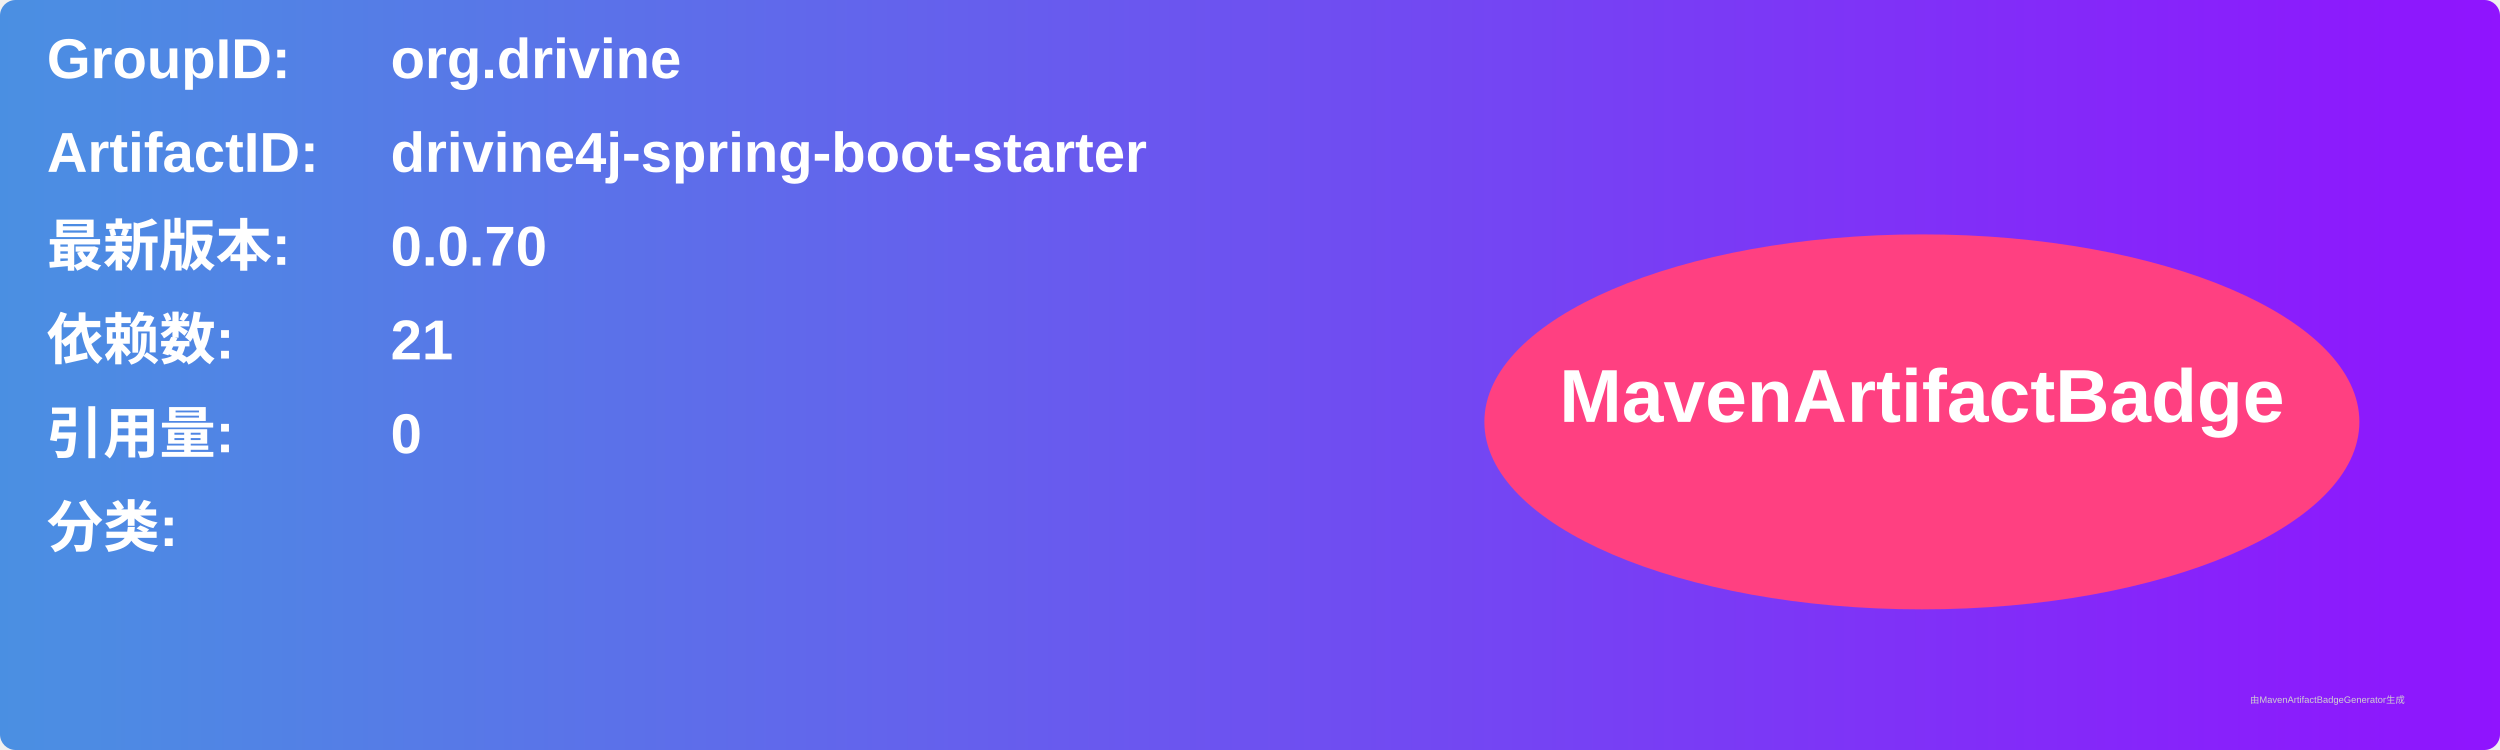
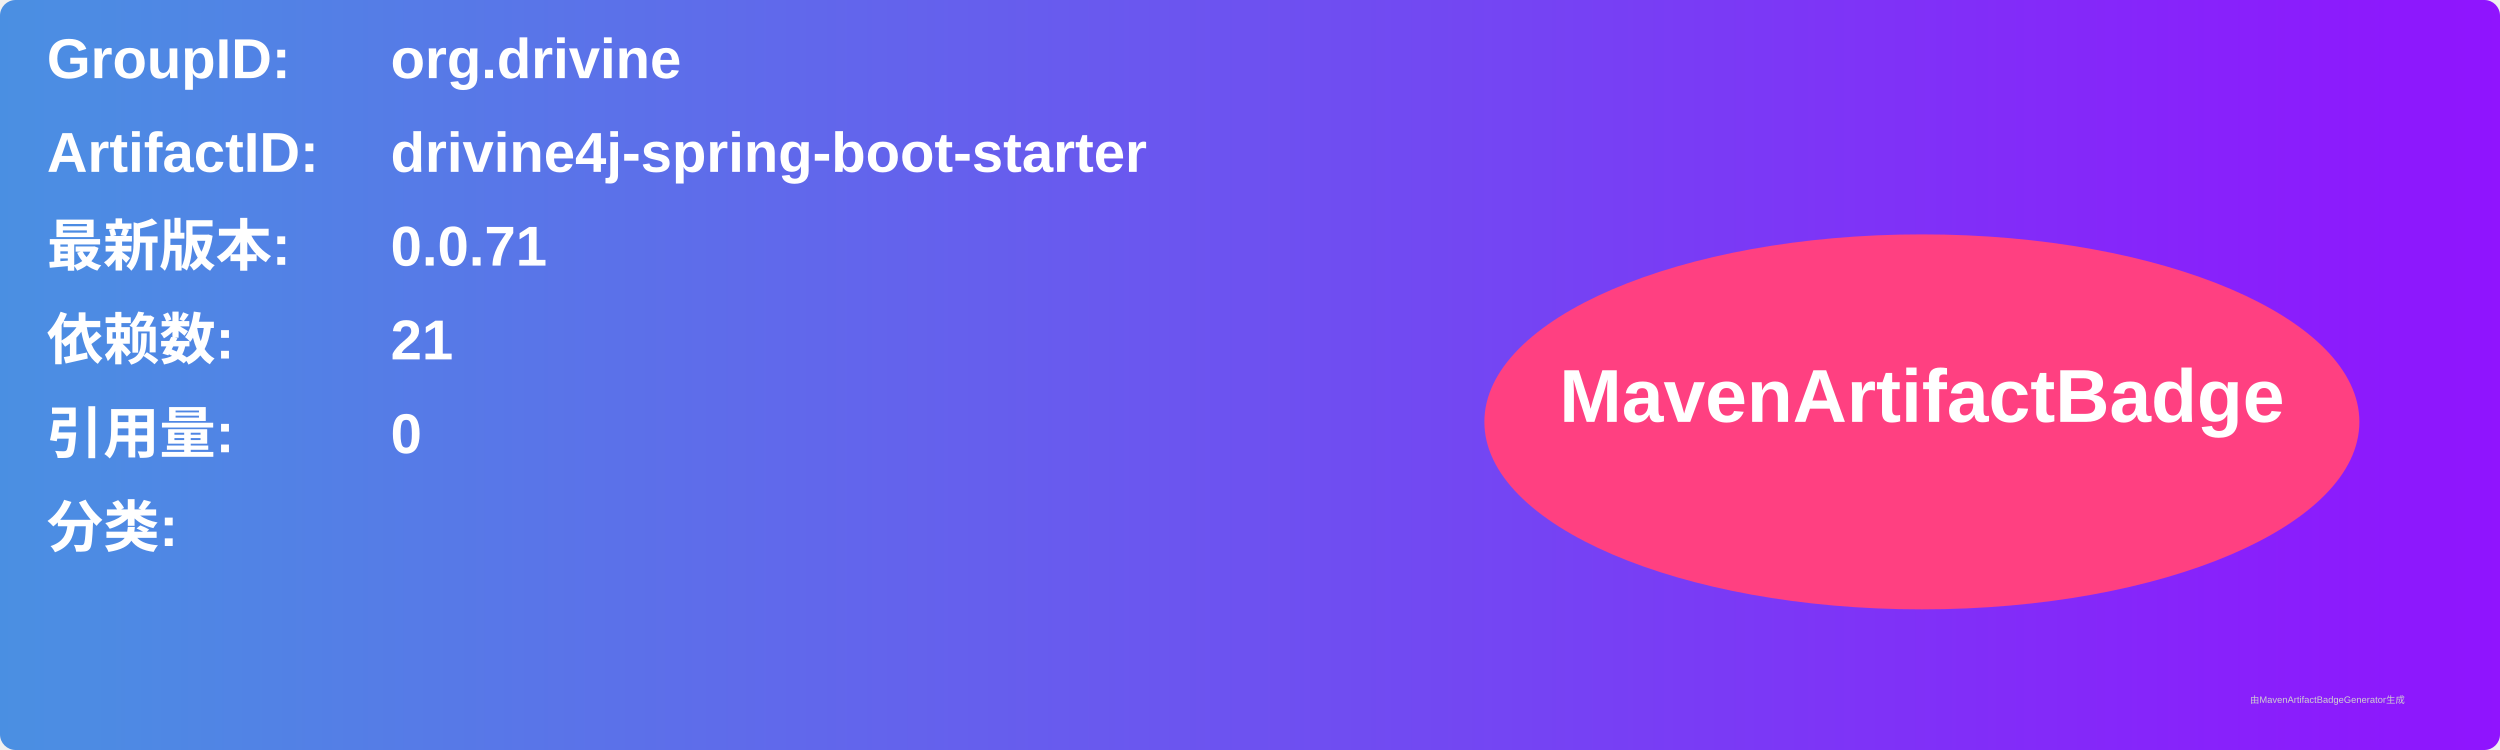
<svg xmlns="http://www.w3.org/2000/svg" width="800" height="240" viewBox="0 0 800 240">
  <linearGradient id="grad" x1="0%" y1="0%" x2="100%" y2="0%">
    <stop offset="0%" stop-color="#4a90e2" />
    <stop offset="100%" stop-color="#9013fe" />
  </linearGradient>
  <rect width="100%" height="100%" rx="5" ry="5" fill="url(#grad)" />
  <g transform="translate(15, 15)">
    <text x="0" y="10" font-family="Arial" font-size="18" fill="white" font-weight="bold" width="260">GroupID:</text>
    <text x="110" y="10" font-family="Arial" font-size="18" fill="white" font-weight="bold" width="460">org.drivine</text>
    <text x="0" y="40" font-family="Arial" font-size="18" fill="white" font-weight="bold" width="260">ArtifactID:</text>
    <text x="110" y="40" font-family="Arial" font-size="18" fill="white" font-weight="bold" width="460">drivine4j-spring-boot-starter</text>
    <text x="0" y="70" font-family="Arial" font-size="18" fill="white" font-weight="bold">最新版本:</text>
    <text x="110" y="70" font-family="Arial" font-size="18" fill="white" font-weight="bold">
-       <tspan font-weight="bold">0.0.70</tspan>
+       <tspan font-weight="bold">0.0.71</tspan>
    </text>
    <text x="0" y="100" font-family="Arial" font-size="18" fill="white" font-weight="bold">依赖数: </text>
    <text x="110" y="100" font-family="Arial" font-size="18" fill="white">
      <tspan font-weight="bold">21</tspan>
    </text>
    <text x="0" y="130" font-family="Arial" font-size="18" fill="white" font-weight="bold">引用量: </text>
    <text x="110" y="130" font-family="Arial" font-size="18" fill="white">
      <tspan font-weight="bold">0</tspan>
    </text>
    <text x="0" y="160" font-family="Arial" font-size="18" fill="white" font-weight="bold">分类:</text>
    <text x="10" y="190" font-family="Arial" font-size="10" fill="white">
      <tspan font-weight="bold" />
    </text>
    <ellipse cx="600" cy="120" rx="140" ry="60" fill="#ff4081" />
    <text x="600" y="120" text-anchor="middle" font-family="Arial" font-size="24" fill="white" font-weight="bold">MavenArtifactBadge</text>
  </g>
  <text x="720" y="225" font-family="Arial" font-size="3" fill="#d0d0d0">由MavenArtifactBadgeGenerator生成</text>
</svg>
